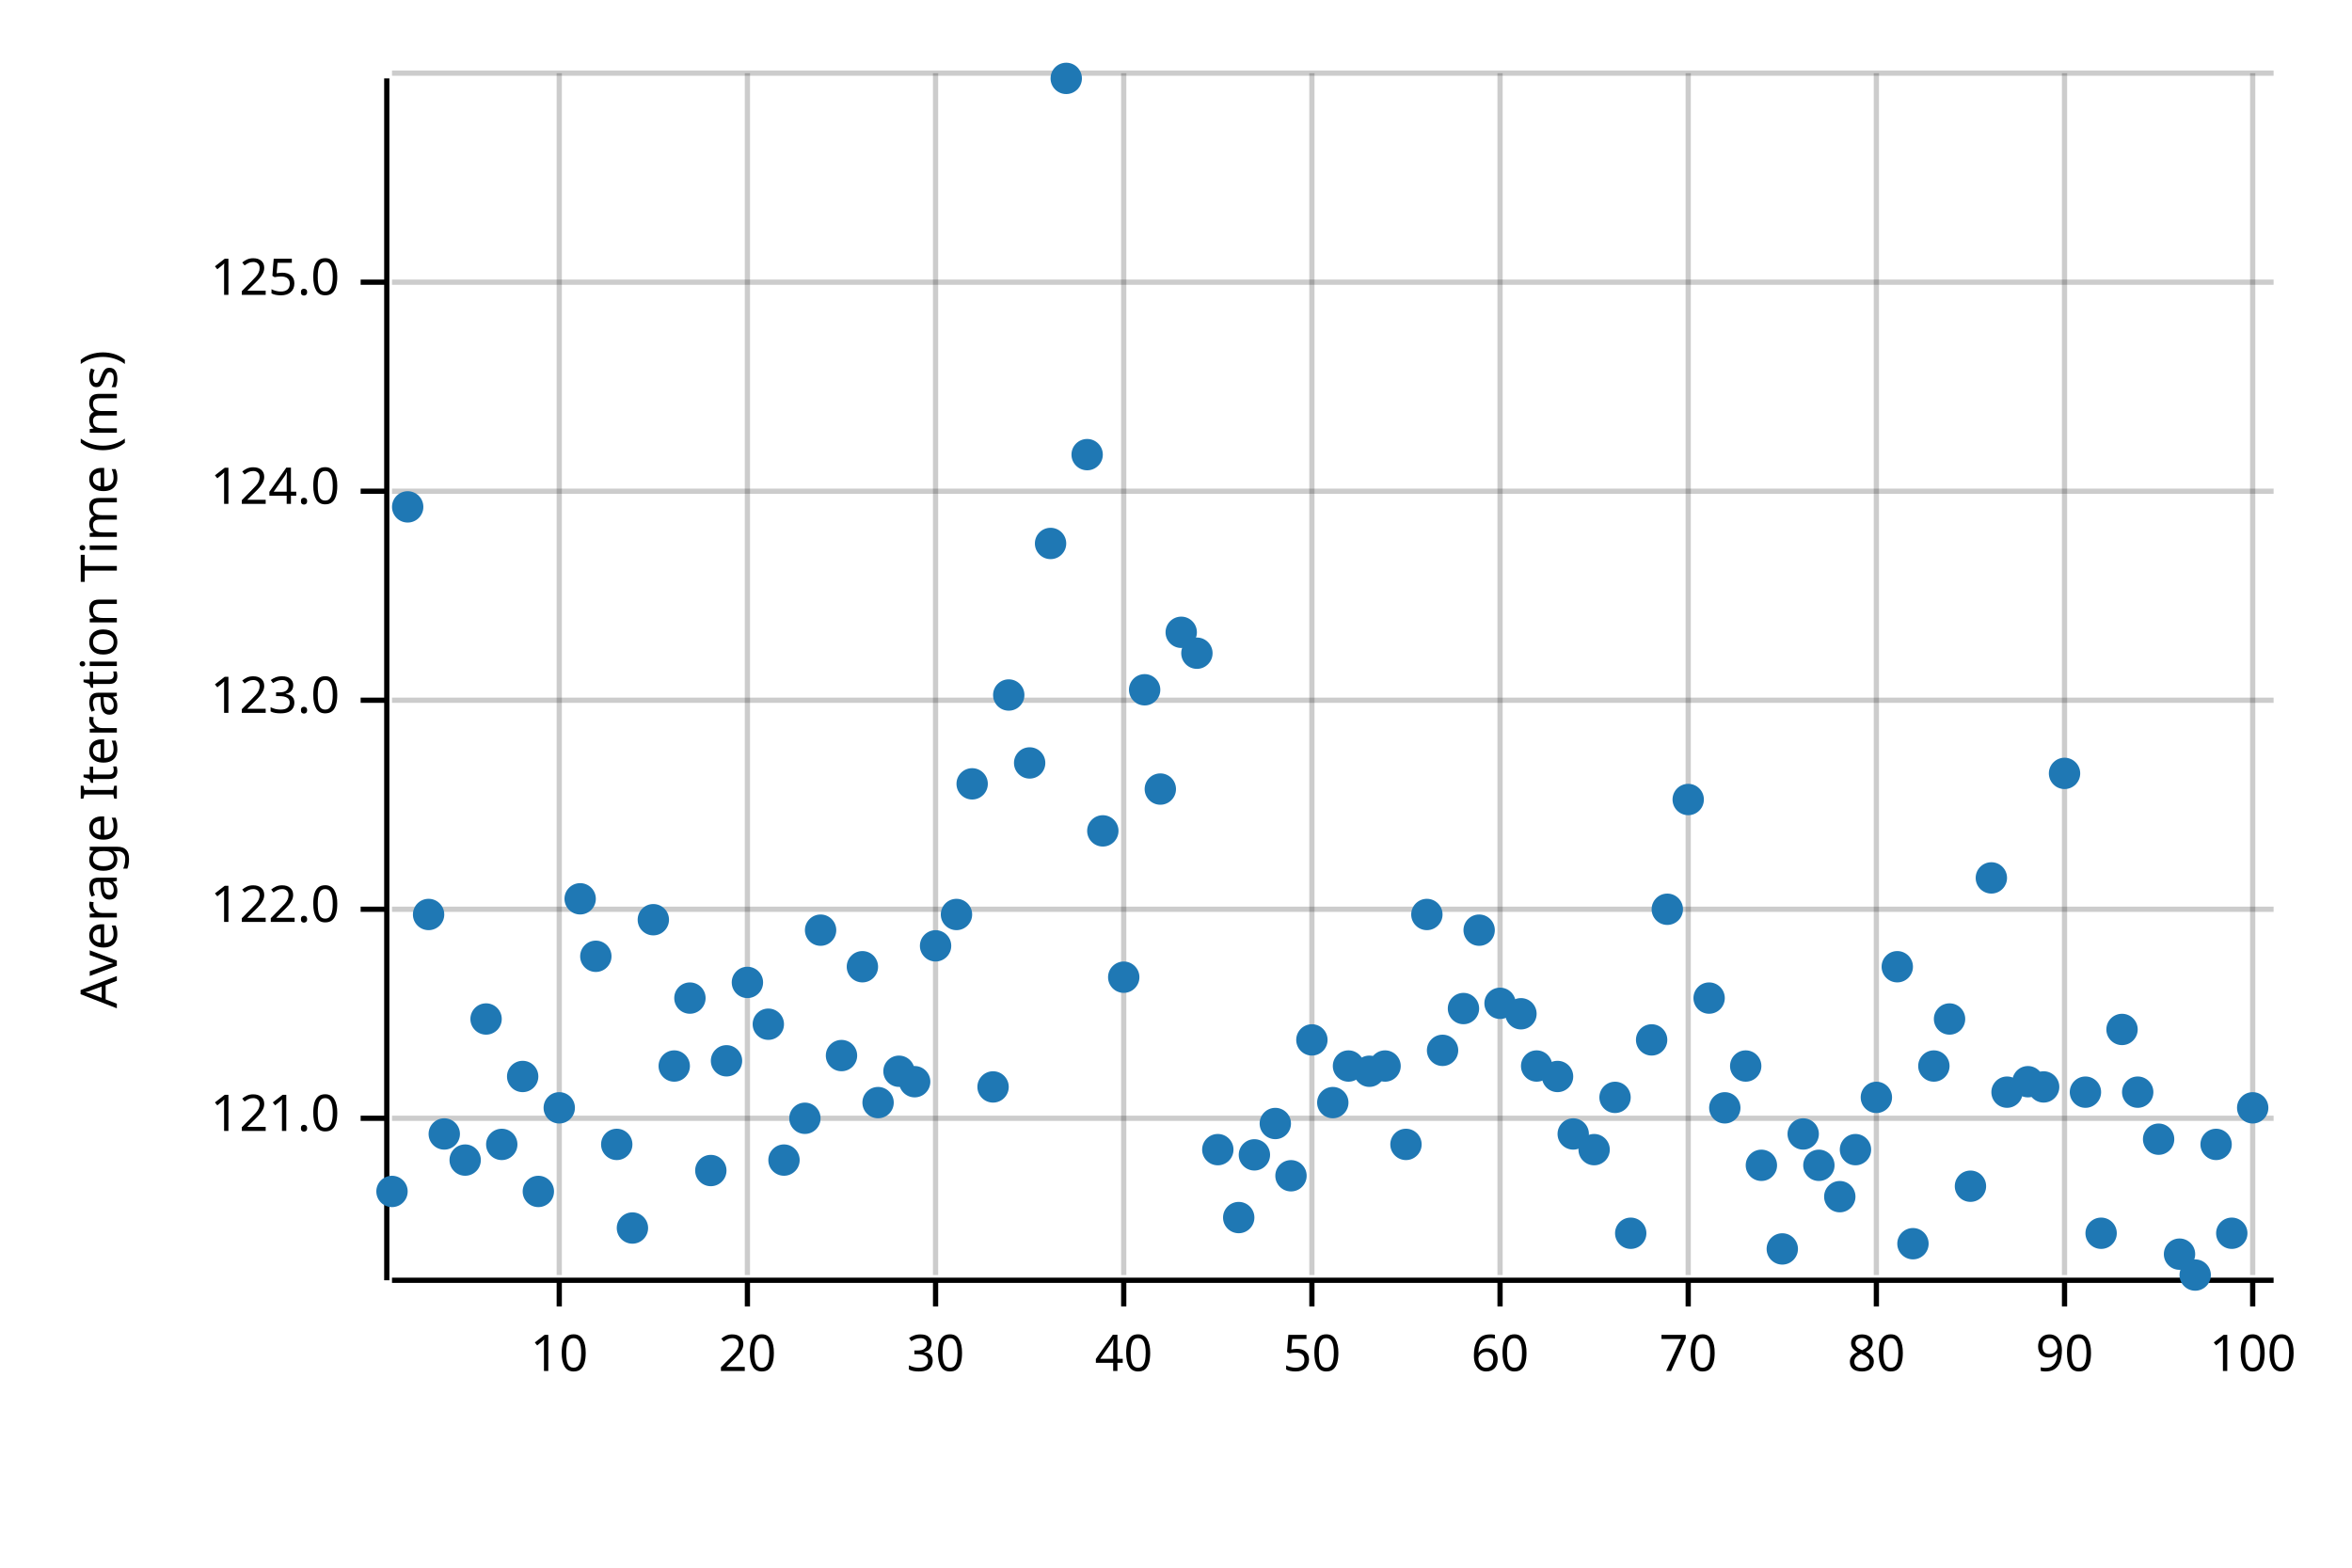
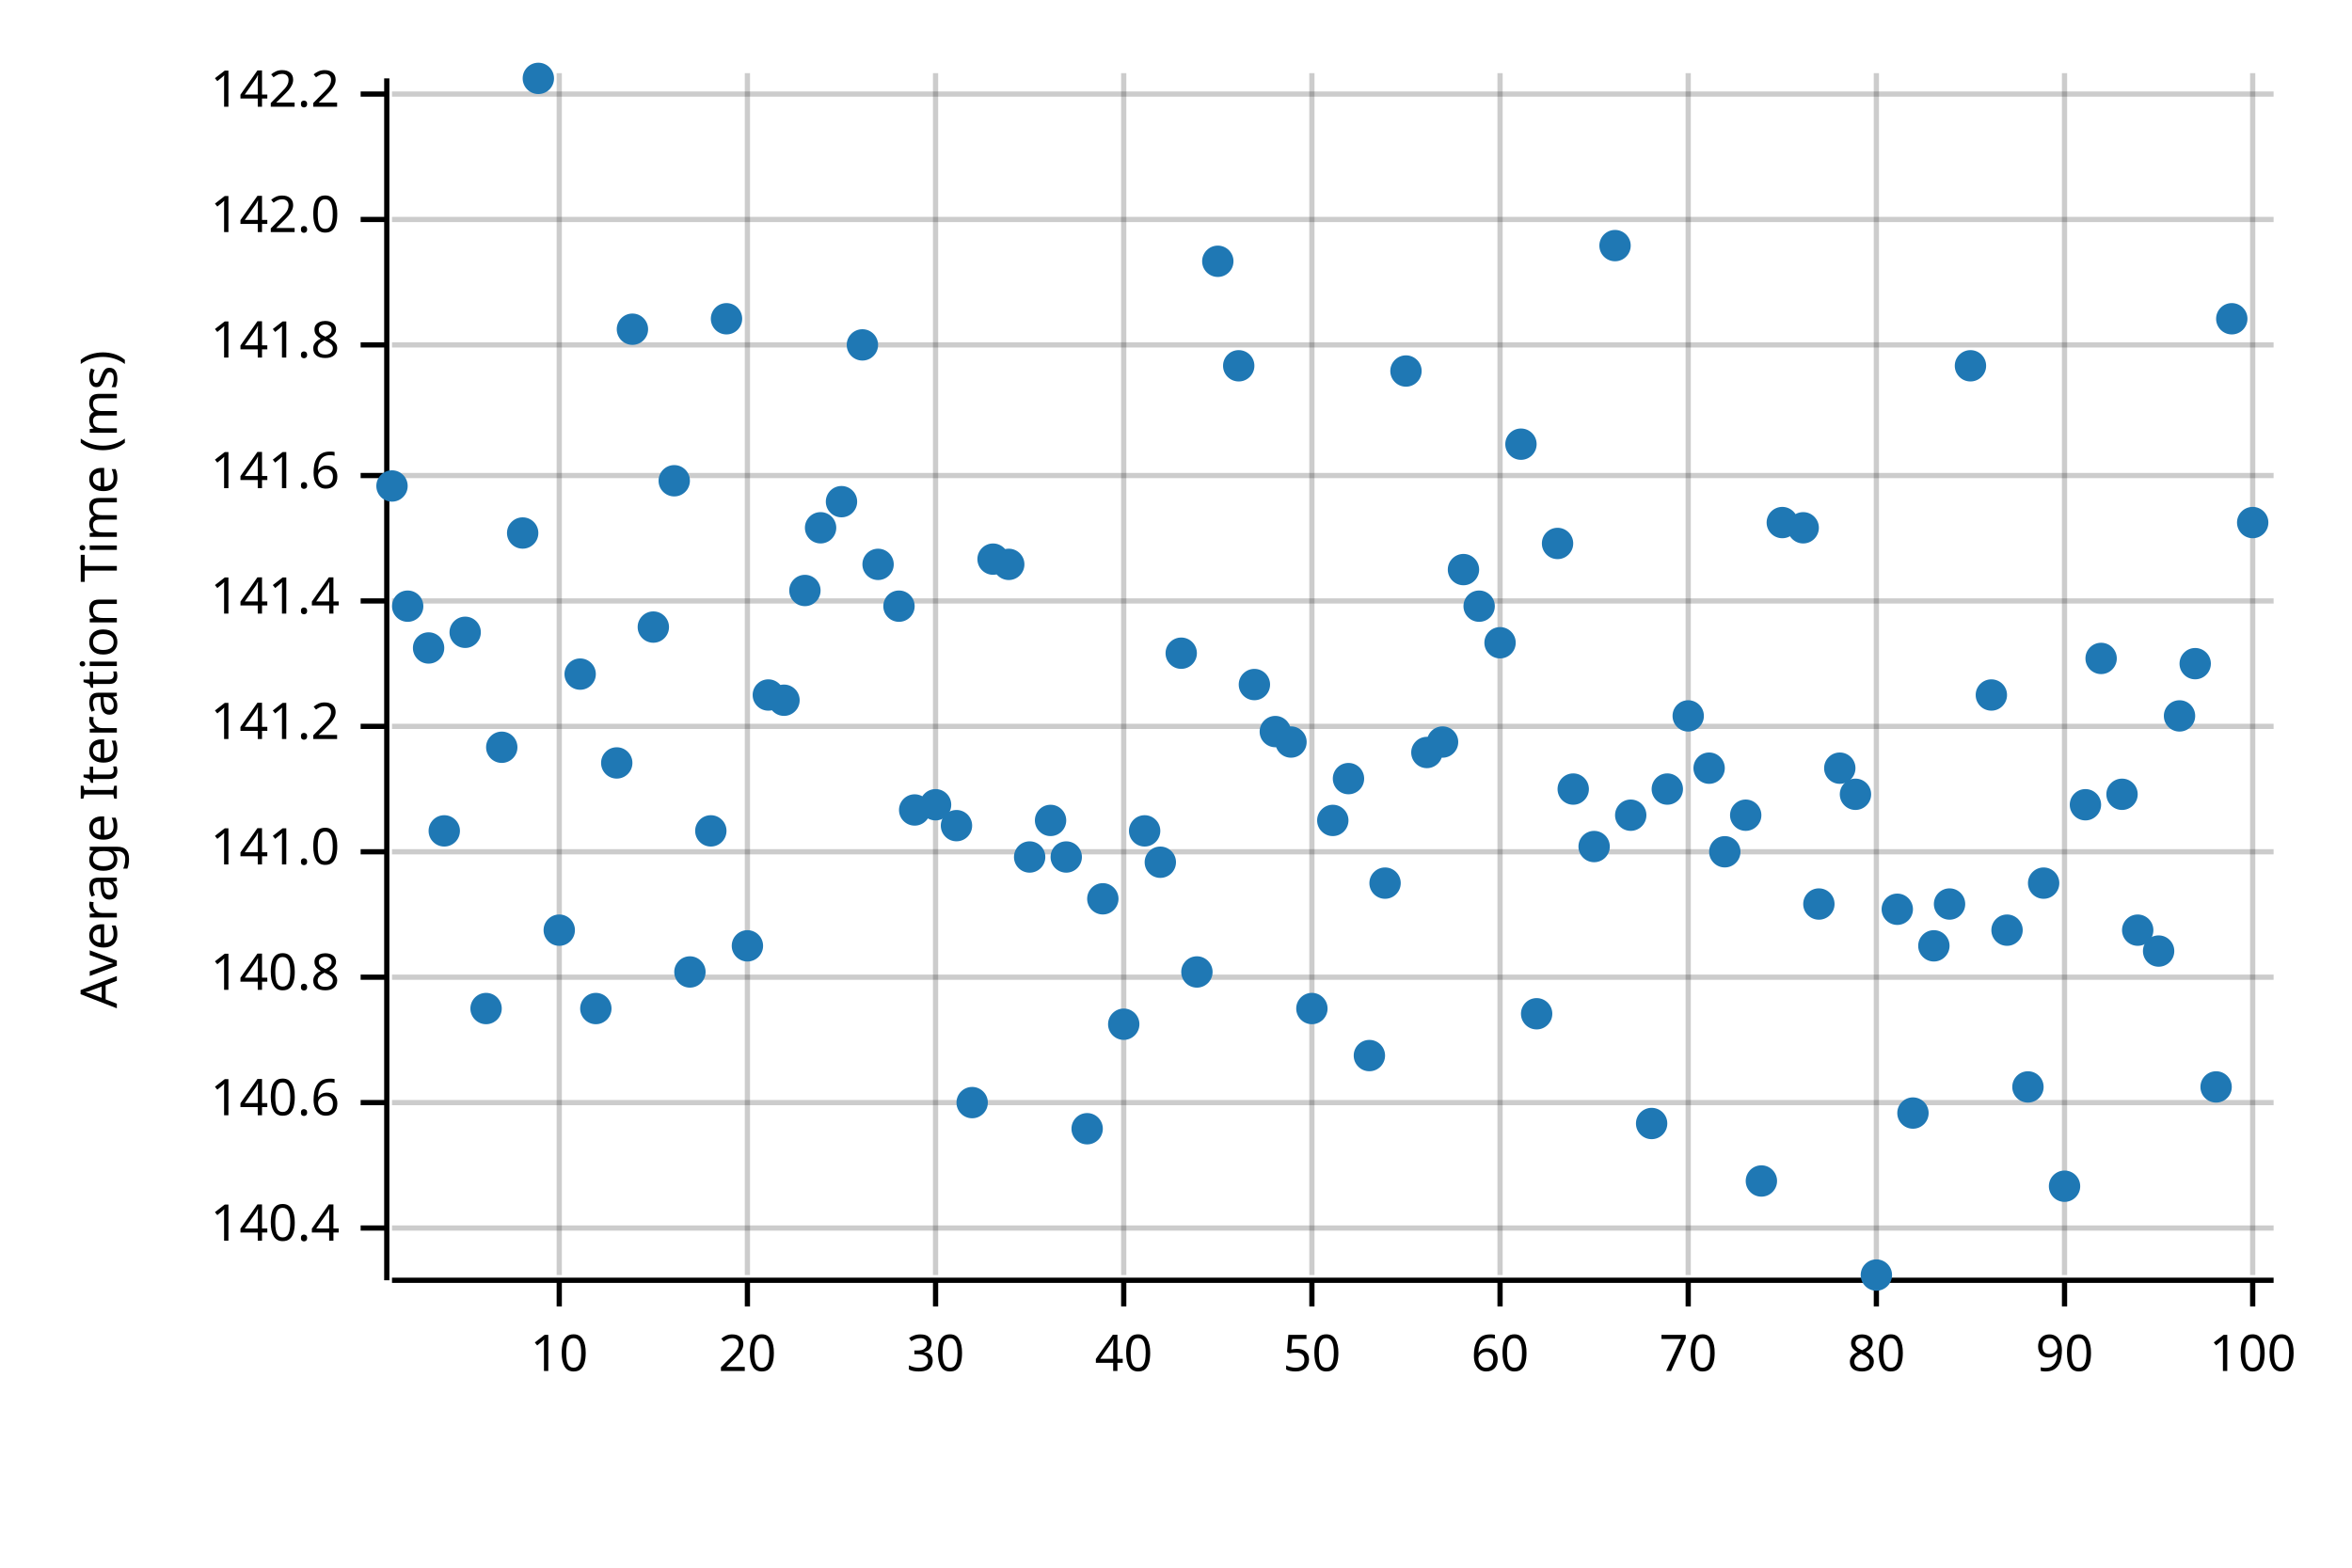
<svg xmlns="http://www.w3.org/2000/svg" width="450" height="300" viewBox="0 0 450 300">
  <text x="15" y="130" dy="0.76em" text-anchor="middle" font-family="sans-serif" font-size="9.677" opacity="1" fill="#000000" transform="rotate(270, 15, 130)">
Average Iteration Time (ms)
</text>
  <line opacity="0.2" stroke="#000000" stroke-width="1" x1="107" y1="244" x2="107" y2="14" />
  <line opacity="0.2" stroke="#000000" stroke-width="1" x1="143" y1="244" x2="143" y2="14" />
  <line opacity="0.2" stroke="#000000" stroke-width="1" x1="179" y1="244" x2="179" y2="14" />
  <line opacity="0.2" stroke="#000000" stroke-width="1" x1="215" y1="244" x2="215" y2="14" />
  <line opacity="0.2" stroke="#000000" stroke-width="1" x1="251" y1="244" x2="251" y2="14" />
  <line opacity="0.2" stroke="#000000" stroke-width="1" x1="287" y1="244" x2="287" y2="14" />
  <line opacity="0.2" stroke="#000000" stroke-width="1" x1="323" y1="244" x2="323" y2="14" />
  <line opacity="0.2" stroke="#000000" stroke-width="1" x1="359" y1="244" x2="359" y2="14" />
  <line opacity="0.2" stroke="#000000" stroke-width="1" x1="395" y1="244" x2="395" y2="14" />
  <line opacity="0.2" stroke="#000000" stroke-width="1" x1="431" y1="244" x2="431" y2="14" />
-   <line opacity="0.2" stroke="#000000" stroke-width="1" x1="75" y1="214" x2="435" y2="214" />
-   <line opacity="0.2" stroke="#000000" stroke-width="1" x1="75" y1="174" x2="435" y2="174" />
-   <line opacity="0.2" stroke="#000000" stroke-width="1" x1="75" y1="134" x2="435" y2="134" />
-   <line opacity="0.2" stroke="#000000" stroke-width="1" x1="75" y1="94" x2="435" y2="94" />
-   <line opacity="0.2" stroke="#000000" stroke-width="1" x1="75" y1="54" x2="435" y2="54" />
-   <line opacity="0.2" stroke="#000000" stroke-width="1" x1="75" y1="14" x2="435" y2="14" />
+   <line opacity="0.2" stroke="#000000" stroke-width="1" x1="75" y1="235" x2="435" y2="235" />
+   <line opacity="0.2" stroke="#000000" stroke-width="1" x1="75" y1="211" x2="435" y2="211" />
+   <line opacity="0.2" stroke="#000000" stroke-width="1" x1="75" y1="187" x2="435" y2="187" />
+   <line opacity="0.2" stroke="#000000" stroke-width="1" x1="75" y1="163" x2="435" y2="163" />
+   <line opacity="0.2" stroke="#000000" stroke-width="1" x1="75" y1="139" x2="435" y2="139" />
+   <line opacity="0.2" stroke="#000000" stroke-width="1" x1="75" y1="115" x2="435" y2="115" />
+   <line opacity="0.2" stroke="#000000" stroke-width="1" x1="75" y1="91" x2="435" y2="91" />
+   <line opacity="0.2" stroke="#000000" stroke-width="1" x1="75" y1="66" x2="435" y2="66" />
+   <line opacity="0.2" stroke="#000000" stroke-width="1" x1="75" y1="42" x2="435" y2="42" />
+   <line opacity="0.2" stroke="#000000" stroke-width="1" x1="75" y1="18" x2="435" y2="18" />
  <polyline fill="none" opacity="1" stroke="#000000" stroke-width="1" points="74,15 74,245 " />
-   <text x="65" y="214" dy="0.5ex" text-anchor="end" font-family="sans-serif" font-size="9.677" opacity="1" fill="#000000">
- 121.0
- </text>
-   <polyline fill="none" opacity="1" stroke="#000000" stroke-width="1" points="69,214 74,214 " />
-   <text x="65" y="174" dy="0.5ex" text-anchor="end" font-family="sans-serif" font-size="9.677" opacity="1" fill="#000000">
- 122.0
- </text>
-   <polyline fill="none" opacity="1" stroke="#000000" stroke-width="1" points="69,174 74,174 " />
-   <text x="65" y="134" dy="0.5ex" text-anchor="end" font-family="sans-serif" font-size="9.677" opacity="1" fill="#000000">
- 123.0
- </text>
-   <polyline fill="none" opacity="1" stroke="#000000" stroke-width="1" points="69,134 74,134 " />
-   <text x="65" y="94" dy="0.5ex" text-anchor="end" font-family="sans-serif" font-size="9.677" opacity="1" fill="#000000">
- 124.0
- </text>
-   <polyline fill="none" opacity="1" stroke="#000000" stroke-width="1" points="69,94 74,94 " />
-   <text x="65" y="54" dy="0.5ex" text-anchor="end" font-family="sans-serif" font-size="9.677" opacity="1" fill="#000000">
- 125.0
- </text>
-   <polyline fill="none" opacity="1" stroke="#000000" stroke-width="1" points="69,54 74,54 " />
+   <text x="65" y="235" dy="0.5ex" text-anchor="end" font-family="sans-serif" font-size="9.677" opacity="1" fill="#000000">
+ 140.4
+ </text>
+   <polyline fill="none" opacity="1" stroke="#000000" stroke-width="1" points="69,235 74,235 " />
+   <text x="65" y="211" dy="0.5ex" text-anchor="end" font-family="sans-serif" font-size="9.677" opacity="1" fill="#000000">
+ 140.6
+ </text>
+   <polyline fill="none" opacity="1" stroke="#000000" stroke-width="1" points="69,211 74,211 " />
+   <text x="65" y="187" dy="0.5ex" text-anchor="end" font-family="sans-serif" font-size="9.677" opacity="1" fill="#000000">
+ 140.8
+ </text>
+   <polyline fill="none" opacity="1" stroke="#000000" stroke-width="1" points="69,187 74,187 " />
+   <text x="65" y="163" dy="0.5ex" text-anchor="end" font-family="sans-serif" font-size="9.677" opacity="1" fill="#000000">
+ 141.0
+ </text>
+   <polyline fill="none" opacity="1" stroke="#000000" stroke-width="1" points="69,163 74,163 " />
+   <text x="65" y="139" dy="0.5ex" text-anchor="end" font-family="sans-serif" font-size="9.677" opacity="1" fill="#000000">
+ 141.2
+ </text>
+   <polyline fill="none" opacity="1" stroke="#000000" stroke-width="1" points="69,139 74,139 " />
+   <text x="65" y="115" dy="0.5ex" text-anchor="end" font-family="sans-serif" font-size="9.677" opacity="1" fill="#000000">
+ 141.4
+ </text>
+   <polyline fill="none" opacity="1" stroke="#000000" stroke-width="1" points="69,115 74,115 " />
+   <text x="65" y="91" dy="0.5ex" text-anchor="end" font-family="sans-serif" font-size="9.677" opacity="1" fill="#000000">
+ 141.6
+ </text>
+   <polyline fill="none" opacity="1" stroke="#000000" stroke-width="1" points="69,91 74,91 " />
+   <text x="65" y="66" dy="0.5ex" text-anchor="end" font-family="sans-serif" font-size="9.677" opacity="1" fill="#000000">
+ 141.8
+ </text>
+   <polyline fill="none" opacity="1" stroke="#000000" stroke-width="1" points="69,66 74,66 " />
+   <text x="65" y="42" dy="0.5ex" text-anchor="end" font-family="sans-serif" font-size="9.677" opacity="1" fill="#000000">
+ 142.0
+ </text>
+   <polyline fill="none" opacity="1" stroke="#000000" stroke-width="1" points="69,42 74,42 " />
+   <text x="65" y="18" dy="0.5ex" text-anchor="end" font-family="sans-serif" font-size="9.677" opacity="1" fill="#000000">
+ 142.2
+ </text>
+   <polyline fill="none" opacity="1" stroke="#000000" stroke-width="1" points="69,18 74,18 " />
  <polyline fill="none" opacity="1" stroke="#000000" stroke-width="1" points="75,245 435,245 " />
  <text x="107" y="255" dy="0.76em" text-anchor="middle" font-family="sans-serif" font-size="9.677" opacity="1" fill="#000000">
10
</text>
  <polyline fill="none" opacity="1" stroke="#000000" stroke-width="1" points="107,245 107,250 " />
  <text x="143" y="255" dy="0.76em" text-anchor="middle" font-family="sans-serif" font-size="9.677" opacity="1" fill="#000000">
20
</text>
  <polyline fill="none" opacity="1" stroke="#000000" stroke-width="1" points="143,245 143,250 " />
  <text x="179" y="255" dy="0.76em" text-anchor="middle" font-family="sans-serif" font-size="9.677" opacity="1" fill="#000000">
30
</text>
  <polyline fill="none" opacity="1" stroke="#000000" stroke-width="1" points="179,245 179,250 " />
  <text x="215" y="255" dy="0.76em" text-anchor="middle" font-family="sans-serif" font-size="9.677" opacity="1" fill="#000000">
40
</text>
  <polyline fill="none" opacity="1" stroke="#000000" stroke-width="1" points="215,245 215,250 " />
  <text x="251" y="255" dy="0.76em" text-anchor="middle" font-family="sans-serif" font-size="9.677" opacity="1" fill="#000000">
50
</text>
  <polyline fill="none" opacity="1" stroke="#000000" stroke-width="1" points="251,245 251,250 " />
  <text x="287" y="255" dy="0.76em" text-anchor="middle" font-family="sans-serif" font-size="9.677" opacity="1" fill="#000000">
60
</text>
  <polyline fill="none" opacity="1" stroke="#000000" stroke-width="1" points="287,245 287,250 " />
  <text x="323" y="255" dy="0.76em" text-anchor="middle" font-family="sans-serif" font-size="9.677" opacity="1" fill="#000000">
70
</text>
  <polyline fill="none" opacity="1" stroke="#000000" stroke-width="1" points="323,245 323,250 " />
  <text x="359" y="255" dy="0.76em" text-anchor="middle" font-family="sans-serif" font-size="9.677" opacity="1" fill="#000000">
80
</text>
  <polyline fill="none" opacity="1" stroke="#000000" stroke-width="1" points="359,245 359,250 " />
  <text x="395" y="255" dy="0.76em" text-anchor="middle" font-family="sans-serif" font-size="9.677" opacity="1" fill="#000000">
90
</text>
  <polyline fill="none" opacity="1" stroke="#000000" stroke-width="1" points="395,245 395,250 " />
  <text x="431" y="255" dy="0.76em" text-anchor="middle" font-family="sans-serif" font-size="9.677" opacity="1" fill="#000000">
100
</text>
  <polyline fill="none" opacity="1" stroke="#000000" stroke-width="1" points="431,245 431,250 " />
-   <circle cx="75" cy="228" r="3" opacity="1" fill="#1F78B4" stroke="none" stroke-width="1" />
-   <circle cx="78" cy="97" r="3" opacity="1" fill="#1F78B4" stroke="none" stroke-width="1" />
-   <circle cx="82" cy="175" r="3" opacity="1" fill="#1F78B4" stroke="none" stroke-width="1" />
-   <circle cx="85" cy="217" r="3" opacity="1" fill="#1F78B4" stroke="none" stroke-width="1" />
-   <circle cx="89" cy="222" r="3" opacity="1" fill="#1F78B4" stroke="none" stroke-width="1" />
-   <circle cx="93" cy="195" r="3" opacity="1" fill="#1F78B4" stroke="none" stroke-width="1" />
-   <circle cx="96" cy="219" r="3" opacity="1" fill="#1F78B4" stroke="none" stroke-width="1" />
-   <circle cx="100" cy="206" r="3" opacity="1" fill="#1F78B4" stroke="none" stroke-width="1" />
-   <circle cx="103" cy="228" r="3" opacity="1" fill="#1F78B4" stroke="none" stroke-width="1" />
-   <circle cx="107" cy="212" r="3" opacity="1" fill="#1F78B4" stroke="none" stroke-width="1" />
-   <circle cx="111" cy="172" r="3" opacity="1" fill="#1F78B4" stroke="none" stroke-width="1" />
-   <circle cx="114" cy="183" r="3" opacity="1" fill="#1F78B4" stroke="none" stroke-width="1" />
-   <circle cx="118" cy="219" r="3" opacity="1" fill="#1F78B4" stroke="none" stroke-width="1" />
-   <circle cx="121" cy="235" r="3" opacity="1" fill="#1F78B4" stroke="none" stroke-width="1" />
-   <circle cx="125" cy="176" r="3" opacity="1" fill="#1F78B4" stroke="none" stroke-width="1" />
-   <circle cx="129" cy="204" r="3" opacity="1" fill="#1F78B4" stroke="none" stroke-width="1" />
-   <circle cx="132" cy="191" r="3" opacity="1" fill="#1F78B4" stroke="none" stroke-width="1" />
-   <circle cx="136" cy="224" r="3" opacity="1" fill="#1F78B4" stroke="none" stroke-width="1" />
-   <circle cx="139" cy="203" r="3" opacity="1" fill="#1F78B4" stroke="none" stroke-width="1" />
-   <circle cx="143" cy="188" r="3" opacity="1" fill="#1F78B4" stroke="none" stroke-width="1" />
-   <circle cx="147" cy="196" r="3" opacity="1" fill="#1F78B4" stroke="none" stroke-width="1" />
-   <circle cx="150" cy="222" r="3" opacity="1" fill="#1F78B4" stroke="none" stroke-width="1" />
-   <circle cx="154" cy="214" r="3" opacity="1" fill="#1F78B4" stroke="none" stroke-width="1" />
-   <circle cx="157" cy="178" r="3" opacity="1" fill="#1F78B4" stroke="none" stroke-width="1" />
-   <circle cx="161" cy="202" r="3" opacity="1" fill="#1F78B4" stroke="none" stroke-width="1" />
-   <circle cx="165" cy="185" r="3" opacity="1" fill="#1F78B4" stroke="none" stroke-width="1" />
-   <circle cx="168" cy="211" r="3" opacity="1" fill="#1F78B4" stroke="none" stroke-width="1" />
-   <circle cx="172" cy="205" r="3" opacity="1" fill="#1F78B4" stroke="none" stroke-width="1" />
-   <circle cx="175" cy="207" r="3" opacity="1" fill="#1F78B4" stroke="none" stroke-width="1" />
-   <circle cx="179" cy="181" r="3" opacity="1" fill="#1F78B4" stroke="none" stroke-width="1" />
-   <circle cx="183" cy="175" r="3" opacity="1" fill="#1F78B4" stroke="none" stroke-width="1" />
-   <circle cx="186" cy="150" r="3" opacity="1" fill="#1F78B4" stroke="none" stroke-width="1" />
-   <circle cx="190" cy="208" r="3" opacity="1" fill="#1F78B4" stroke="none" stroke-width="1" />
-   <circle cx="193" cy="133" r="3" opacity="1" fill="#1F78B4" stroke="none" stroke-width="1" />
-   <circle cx="197" cy="146" r="3" opacity="1" fill="#1F78B4" stroke="none" stroke-width="1" />
-   <circle cx="201" cy="104" r="3" opacity="1" fill="#1F78B4" stroke="none" stroke-width="1" />
-   <circle cx="204" cy="15" r="3" opacity="1" fill="#1F78B4" stroke="none" stroke-width="1" />
-   <circle cx="208" cy="87" r="3" opacity="1" fill="#1F78B4" stroke="none" stroke-width="1" />
-   <circle cx="211" cy="159" r="3" opacity="1" fill="#1F78B4" stroke="none" stroke-width="1" />
-   <circle cx="215" cy="187" r="3" opacity="1" fill="#1F78B4" stroke="none" stroke-width="1" />
-   <circle cx="219" cy="132" r="3" opacity="1" fill="#1F78B4" stroke="none" stroke-width="1" />
-   <circle cx="222" cy="151" r="3" opacity="1" fill="#1F78B4" stroke="none" stroke-width="1" />
-   <circle cx="226" cy="121" r="3" opacity="1" fill="#1F78B4" stroke="none" stroke-width="1" />
-   <circle cx="229" cy="125" r="3" opacity="1" fill="#1F78B4" stroke="none" stroke-width="1" />
-   <circle cx="233" cy="220" r="3" opacity="1" fill="#1F78B4" stroke="none" stroke-width="1" />
-   <circle cx="237" cy="233" r="3" opacity="1" fill="#1F78B4" stroke="none" stroke-width="1" />
-   <circle cx="240" cy="221" r="3" opacity="1" fill="#1F78B4" stroke="none" stroke-width="1" />
-   <circle cx="244" cy="215" r="3" opacity="1" fill="#1F78B4" stroke="none" stroke-width="1" />
-   <circle cx="247" cy="225" r="3" opacity="1" fill="#1F78B4" stroke="none" stroke-width="1" />
-   <circle cx="251" cy="199" r="3" opacity="1" fill="#1F78B4" stroke="none" stroke-width="1" />
-   <circle cx="255" cy="211" r="3" opacity="1" fill="#1F78B4" stroke="none" stroke-width="1" />
-   <circle cx="258" cy="204" r="3" opacity="1" fill="#1F78B4" stroke="none" stroke-width="1" />
-   <circle cx="262" cy="205" r="3" opacity="1" fill="#1F78B4" stroke="none" stroke-width="1" />
-   <circle cx="265" cy="204" r="3" opacity="1" fill="#1F78B4" stroke="none" stroke-width="1" />
-   <circle cx="269" cy="219" r="3" opacity="1" fill="#1F78B4" stroke="none" stroke-width="1" />
-   <circle cx="273" cy="175" r="3" opacity="1" fill="#1F78B4" stroke="none" stroke-width="1" />
-   <circle cx="276" cy="201" r="3" opacity="1" fill="#1F78B4" stroke="none" stroke-width="1" />
-   <circle cx="280" cy="193" r="3" opacity="1" fill="#1F78B4" stroke="none" stroke-width="1" />
-   <circle cx="283" cy="178" r="3" opacity="1" fill="#1F78B4" stroke="none" stroke-width="1" />
-   <circle cx="287" cy="192" r="3" opacity="1" fill="#1F78B4" stroke="none" stroke-width="1" />
-   <circle cx="291" cy="194" r="3" opacity="1" fill="#1F78B4" stroke="none" stroke-width="1" />
-   <circle cx="294" cy="204" r="3" opacity="1" fill="#1F78B4" stroke="none" stroke-width="1" />
-   <circle cx="298" cy="206" r="3" opacity="1" fill="#1F78B4" stroke="none" stroke-width="1" />
-   <circle cx="301" cy="217" r="3" opacity="1" fill="#1F78B4" stroke="none" stroke-width="1" />
-   <circle cx="305" cy="220" r="3" opacity="1" fill="#1F78B4" stroke="none" stroke-width="1" />
-   <circle cx="309" cy="210" r="3" opacity="1" fill="#1F78B4" stroke="none" stroke-width="1" />
-   <circle cx="312" cy="236" r="3" opacity="1" fill="#1F78B4" stroke="none" stroke-width="1" />
-   <circle cx="316" cy="199" r="3" opacity="1" fill="#1F78B4" stroke="none" stroke-width="1" />
-   <circle cx="319" cy="174" r="3" opacity="1" fill="#1F78B4" stroke="none" stroke-width="1" />
-   <circle cx="323" cy="153" r="3" opacity="1" fill="#1F78B4" stroke="none" stroke-width="1" />
-   <circle cx="327" cy="191" r="3" opacity="1" fill="#1F78B4" stroke="none" stroke-width="1" />
-   <circle cx="330" cy="212" r="3" opacity="1" fill="#1F78B4" stroke="none" stroke-width="1" />
-   <circle cx="334" cy="204" r="3" opacity="1" fill="#1F78B4" stroke="none" stroke-width="1" />
-   <circle cx="337" cy="223" r="3" opacity="1" fill="#1F78B4" stroke="none" stroke-width="1" />
-   <circle cx="341" cy="239" r="3" opacity="1" fill="#1F78B4" stroke="none" stroke-width="1" />
-   <circle cx="345" cy="217" r="3" opacity="1" fill="#1F78B4" stroke="none" stroke-width="1" />
-   <circle cx="348" cy="223" r="3" opacity="1" fill="#1F78B4" stroke="none" stroke-width="1" />
-   <circle cx="352" cy="229" r="3" opacity="1" fill="#1F78B4" stroke="none" stroke-width="1" />
-   <circle cx="355" cy="220" r="3" opacity="1" fill="#1F78B4" stroke="none" stroke-width="1" />
-   <circle cx="359" cy="210" r="3" opacity="1" fill="#1F78B4" stroke="none" stroke-width="1" />
-   <circle cx="363" cy="185" r="3" opacity="1" fill="#1F78B4" stroke="none" stroke-width="1" />
-   <circle cx="366" cy="238" r="3" opacity="1" fill="#1F78B4" stroke="none" stroke-width="1" />
-   <circle cx="370" cy="204" r="3" opacity="1" fill="#1F78B4" stroke="none" stroke-width="1" />
-   <circle cx="373" cy="195" r="3" opacity="1" fill="#1F78B4" stroke="none" stroke-width="1" />
-   <circle cx="377" cy="227" r="3" opacity="1" fill="#1F78B4" stroke="none" stroke-width="1" />
-   <circle cx="381" cy="168" r="3" opacity="1" fill="#1F78B4" stroke="none" stroke-width="1" />
-   <circle cx="384" cy="209" r="3" opacity="1" fill="#1F78B4" stroke="none" stroke-width="1" />
-   <circle cx="388" cy="207" r="3" opacity="1" fill="#1F78B4" stroke="none" stroke-width="1" />
-   <circle cx="391" cy="208" r="3" opacity="1" fill="#1F78B4" stroke="none" stroke-width="1" />
-   <circle cx="395" cy="148" r="3" opacity="1" fill="#1F78B4" stroke="none" stroke-width="1" />
-   <circle cx="399" cy="209" r="3" opacity="1" fill="#1F78B4" stroke="none" stroke-width="1" />
-   <circle cx="402" cy="236" r="3" opacity="1" fill="#1F78B4" stroke="none" stroke-width="1" />
-   <circle cx="406" cy="197" r="3" opacity="1" fill="#1F78B4" stroke="none" stroke-width="1" />
-   <circle cx="409" cy="209" r="3" opacity="1" fill="#1F78B4" stroke="none" stroke-width="1" />
-   <circle cx="413" cy="218" r="3" opacity="1" fill="#1F78B4" stroke="none" stroke-width="1" />
-   <circle cx="417" cy="240" r="3" opacity="1" fill="#1F78B4" stroke="none" stroke-width="1" />
-   <circle cx="420" cy="244" r="3" opacity="1" fill="#1F78B4" stroke="none" stroke-width="1" />
-   <circle cx="424" cy="219" r="3" opacity="1" fill="#1F78B4" stroke="none" stroke-width="1" />
-   <circle cx="427" cy="236" r="3" opacity="1" fill="#1F78B4" stroke="none" stroke-width="1" />
-   <circle cx="431" cy="212" r="3" opacity="1" fill="#1F78B4" stroke="none" stroke-width="1" />
+   <circle cx="75" cy="93" r="3" opacity="1" fill="#1F78B4" stroke="none" stroke-width="1" />
+   <circle cx="78" cy="116" r="3" opacity="1" fill="#1F78B4" stroke="none" stroke-width="1" />
+   <circle cx="82" cy="124" r="3" opacity="1" fill="#1F78B4" stroke="none" stroke-width="1" />
+   <circle cx="85" cy="159" r="3" opacity="1" fill="#1F78B4" stroke="none" stroke-width="1" />
+   <circle cx="89" cy="121" r="3" opacity="1" fill="#1F78B4" stroke="none" stroke-width="1" />
+   <circle cx="93" cy="193" r="3" opacity="1" fill="#1F78B4" stroke="none" stroke-width="1" />
+   <circle cx="96" cy="143" r="3" opacity="1" fill="#1F78B4" stroke="none" stroke-width="1" />
+   <circle cx="100" cy="102" r="3" opacity="1" fill="#1F78B4" stroke="none" stroke-width="1" />
+   <circle cx="103" cy="15" r="3" opacity="1" fill="#1F78B4" stroke="none" stroke-width="1" />
+   <circle cx="107" cy="178" r="3" opacity="1" fill="#1F78B4" stroke="none" stroke-width="1" />
+   <circle cx="111" cy="129" r="3" opacity="1" fill="#1F78B4" stroke="none" stroke-width="1" />
+   <circle cx="114" cy="193" r="3" opacity="1" fill="#1F78B4" stroke="none" stroke-width="1" />
+   <circle cx="118" cy="146" r="3" opacity="1" fill="#1F78B4" stroke="none" stroke-width="1" />
+   <circle cx="121" cy="63" r="3" opacity="1" fill="#1F78B4" stroke="none" stroke-width="1" />
+   <circle cx="125" cy="120" r="3" opacity="1" fill="#1F78B4" stroke="none" stroke-width="1" />
+   <circle cx="129" cy="92" r="3" opacity="1" fill="#1F78B4" stroke="none" stroke-width="1" />
+   <circle cx="132" cy="186" r="3" opacity="1" fill="#1F78B4" stroke="none" stroke-width="1" />
+   <circle cx="136" cy="159" r="3" opacity="1" fill="#1F78B4" stroke="none" stroke-width="1" />
+   <circle cx="139" cy="61" r="3" opacity="1" fill="#1F78B4" stroke="none" stroke-width="1" />
+   <circle cx="143" cy="181" r="3" opacity="1" fill="#1F78B4" stroke="none" stroke-width="1" />
+   <circle cx="147" cy="133" r="3" opacity="1" fill="#1F78B4" stroke="none" stroke-width="1" />
+   <circle cx="150" cy="134" r="3" opacity="1" fill="#1F78B4" stroke="none" stroke-width="1" />
+   <circle cx="154" cy="113" r="3" opacity="1" fill="#1F78B4" stroke="none" stroke-width="1" />
+   <circle cx="157" cy="101" r="3" opacity="1" fill="#1F78B4" stroke="none" stroke-width="1" />
+   <circle cx="161" cy="96" r="3" opacity="1" fill="#1F78B4" stroke="none" stroke-width="1" />
+   <circle cx="165" cy="66" r="3" opacity="1" fill="#1F78B4" stroke="none" stroke-width="1" />
+   <circle cx="168" cy="108" r="3" opacity="1" fill="#1F78B4" stroke="none" stroke-width="1" />
+   <circle cx="172" cy="116" r="3" opacity="1" fill="#1F78B4" stroke="none" stroke-width="1" />
+   <circle cx="175" cy="155" r="3" opacity="1" fill="#1F78B4" stroke="none" stroke-width="1" />
+   <circle cx="179" cy="154" r="3" opacity="1" fill="#1F78B4" stroke="none" stroke-width="1" />
+   <circle cx="183" cy="158" r="3" opacity="1" fill="#1F78B4" stroke="none" stroke-width="1" />
+   <circle cx="186" cy="211" r="3" opacity="1" fill="#1F78B4" stroke="none" stroke-width="1" />
+   <circle cx="190" cy="107" r="3" opacity="1" fill="#1F78B4" stroke="none" stroke-width="1" />
+   <circle cx="193" cy="108" r="3" opacity="1" fill="#1F78B4" stroke="none" stroke-width="1" />
+   <circle cx="197" cy="164" r="3" opacity="1" fill="#1F78B4" stroke="none" stroke-width="1" />
+   <circle cx="201" cy="157" r="3" opacity="1" fill="#1F78B4" stroke="none" stroke-width="1" />
+   <circle cx="204" cy="164" r="3" opacity="1" fill="#1F78B4" stroke="none" stroke-width="1" />
+   <circle cx="208" cy="216" r="3" opacity="1" fill="#1F78B4" stroke="none" stroke-width="1" />
+   <circle cx="211" cy="172" r="3" opacity="1" fill="#1F78B4" stroke="none" stroke-width="1" />
+   <circle cx="215" cy="196" r="3" opacity="1" fill="#1F78B4" stroke="none" stroke-width="1" />
+   <circle cx="219" cy="159" r="3" opacity="1" fill="#1F78B4" stroke="none" stroke-width="1" />
+   <circle cx="222" cy="165" r="3" opacity="1" fill="#1F78B4" stroke="none" stroke-width="1" />
+   <circle cx="226" cy="125" r="3" opacity="1" fill="#1F78B4" stroke="none" stroke-width="1" />
+   <circle cx="229" cy="186" r="3" opacity="1" fill="#1F78B4" stroke="none" stroke-width="1" />
+   <circle cx="233" cy="50" r="3" opacity="1" fill="#1F78B4" stroke="none" stroke-width="1" />
+   <circle cx="237" cy="70" r="3" opacity="1" fill="#1F78B4" stroke="none" stroke-width="1" />
+   <circle cx="240" cy="131" r="3" opacity="1" fill="#1F78B4" stroke="none" stroke-width="1" />
+   <circle cx="244" cy="140" r="3" opacity="1" fill="#1F78B4" stroke="none" stroke-width="1" />
+   <circle cx="247" cy="142" r="3" opacity="1" fill="#1F78B4" stroke="none" stroke-width="1" />
+   <circle cx="251" cy="193" r="3" opacity="1" fill="#1F78B4" stroke="none" stroke-width="1" />
+   <circle cx="255" cy="157" r="3" opacity="1" fill="#1F78B4" stroke="none" stroke-width="1" />
+   <circle cx="258" cy="149" r="3" opacity="1" fill="#1F78B4" stroke="none" stroke-width="1" />
+   <circle cx="262" cy="202" r="3" opacity="1" fill="#1F78B4" stroke="none" stroke-width="1" />
+   <circle cx="265" cy="169" r="3" opacity="1" fill="#1F78B4" stroke="none" stroke-width="1" />
+   <circle cx="269" cy="71" r="3" opacity="1" fill="#1F78B4" stroke="none" stroke-width="1" />
+   <circle cx="273" cy="144" r="3" opacity="1" fill="#1F78B4" stroke="none" stroke-width="1" />
+   <circle cx="276" cy="142" r="3" opacity="1" fill="#1F78B4" stroke="none" stroke-width="1" />
+   <circle cx="280" cy="109" r="3" opacity="1" fill="#1F78B4" stroke="none" stroke-width="1" />
+   <circle cx="283" cy="116" r="3" opacity="1" fill="#1F78B4" stroke="none" stroke-width="1" />
+   <circle cx="287" cy="123" r="3" opacity="1" fill="#1F78B4" stroke="none" stroke-width="1" />
+   <circle cx="291" cy="85" r="3" opacity="1" fill="#1F78B4" stroke="none" stroke-width="1" />
+   <circle cx="294" cy="194" r="3" opacity="1" fill="#1F78B4" stroke="none" stroke-width="1" />
+   <circle cx="298" cy="104" r="3" opacity="1" fill="#1F78B4" stroke="none" stroke-width="1" />
+   <circle cx="301" cy="151" r="3" opacity="1" fill="#1F78B4" stroke="none" stroke-width="1" />
+   <circle cx="305" cy="162" r="3" opacity="1" fill="#1F78B4" stroke="none" stroke-width="1" />
+   <circle cx="309" cy="47" r="3" opacity="1" fill="#1F78B4" stroke="none" stroke-width="1" />
+   <circle cx="312" cy="156" r="3" opacity="1" fill="#1F78B4" stroke="none" stroke-width="1" />
+   <circle cx="316" cy="215" r="3" opacity="1" fill="#1F78B4" stroke="none" stroke-width="1" />
+   <circle cx="319" cy="151" r="3" opacity="1" fill="#1F78B4" stroke="none" stroke-width="1" />
+   <circle cx="323" cy="137" r="3" opacity="1" fill="#1F78B4" stroke="none" stroke-width="1" />
+   <circle cx="327" cy="147" r="3" opacity="1" fill="#1F78B4" stroke="none" stroke-width="1" />
+   <circle cx="330" cy="163" r="3" opacity="1" fill="#1F78B4" stroke="none" stroke-width="1" />
+   <circle cx="334" cy="156" r="3" opacity="1" fill="#1F78B4" stroke="none" stroke-width="1" />
+   <circle cx="337" cy="226" r="3" opacity="1" fill="#1F78B4" stroke="none" stroke-width="1" />
+   <circle cx="341" cy="100" r="3" opacity="1" fill="#1F78B4" stroke="none" stroke-width="1" />
+   <circle cx="345" cy="101" r="3" opacity="1" fill="#1F78B4" stroke="none" stroke-width="1" />
+   <circle cx="348" cy="173" r="3" opacity="1" fill="#1F78B4" stroke="none" stroke-width="1" />
+   <circle cx="352" cy="147" r="3" opacity="1" fill="#1F78B4" stroke="none" stroke-width="1" />
+   <circle cx="355" cy="152" r="3" opacity="1" fill="#1F78B4" stroke="none" stroke-width="1" />
+   <circle cx="359" cy="244" r="3" opacity="1" fill="#1F78B4" stroke="none" stroke-width="1" />
+   <circle cx="363" cy="174" r="3" opacity="1" fill="#1F78B4" stroke="none" stroke-width="1" />
+   <circle cx="366" cy="213" r="3" opacity="1" fill="#1F78B4" stroke="none" stroke-width="1" />
+   <circle cx="370" cy="181" r="3" opacity="1" fill="#1F78B4" stroke="none" stroke-width="1" />
+   <circle cx="373" cy="173" r="3" opacity="1" fill="#1F78B4" stroke="none" stroke-width="1" />
+   <circle cx="377" cy="70" r="3" opacity="1" fill="#1F78B4" stroke="none" stroke-width="1" />
+   <circle cx="381" cy="133" r="3" opacity="1" fill="#1F78B4" stroke="none" stroke-width="1" />
+   <circle cx="384" cy="178" r="3" opacity="1" fill="#1F78B4" stroke="none" stroke-width="1" />
+   <circle cx="388" cy="208" r="3" opacity="1" fill="#1F78B4" stroke="none" stroke-width="1" />
+   <circle cx="391" cy="169" r="3" opacity="1" fill="#1F78B4" stroke="none" stroke-width="1" />
+   <circle cx="395" cy="227" r="3" opacity="1" fill="#1F78B4" stroke="none" stroke-width="1" />
+   <circle cx="399" cy="154" r="3" opacity="1" fill="#1F78B4" stroke="none" stroke-width="1" />
+   <circle cx="402" cy="126" r="3" opacity="1" fill="#1F78B4" stroke="none" stroke-width="1" />
+   <circle cx="406" cy="152" r="3" opacity="1" fill="#1F78B4" stroke="none" stroke-width="1" />
+   <circle cx="409" cy="178" r="3" opacity="1" fill="#1F78B4" stroke="none" stroke-width="1" />
+   <circle cx="413" cy="182" r="3" opacity="1" fill="#1F78B4" stroke="none" stroke-width="1" />
+   <circle cx="417" cy="137" r="3" opacity="1" fill="#1F78B4" stroke="none" stroke-width="1" />
+   <circle cx="420" cy="127" r="3" opacity="1" fill="#1F78B4" stroke="none" stroke-width="1" />
+   <circle cx="424" cy="208" r="3" opacity="1" fill="#1F78B4" stroke="none" stroke-width="1" />
+   <circle cx="427" cy="61" r="3" opacity="1" fill="#1F78B4" stroke="none" stroke-width="1" />
+   <circle cx="431" cy="100" r="3" opacity="1" fill="#1F78B4" stroke="none" stroke-width="1" />
</svg>
